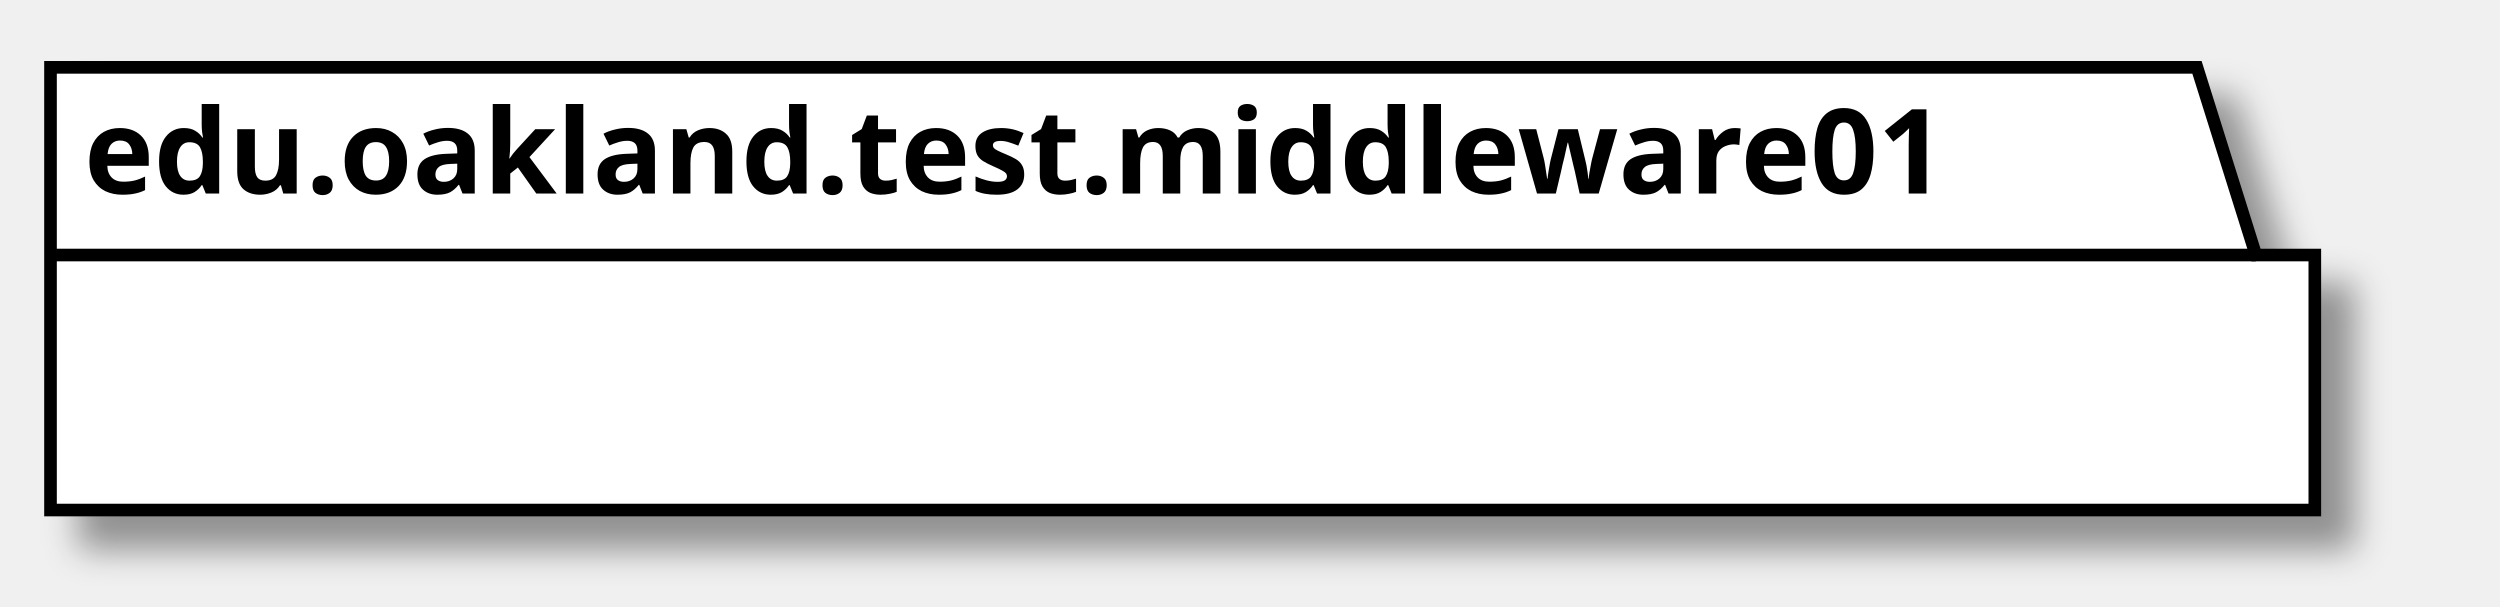
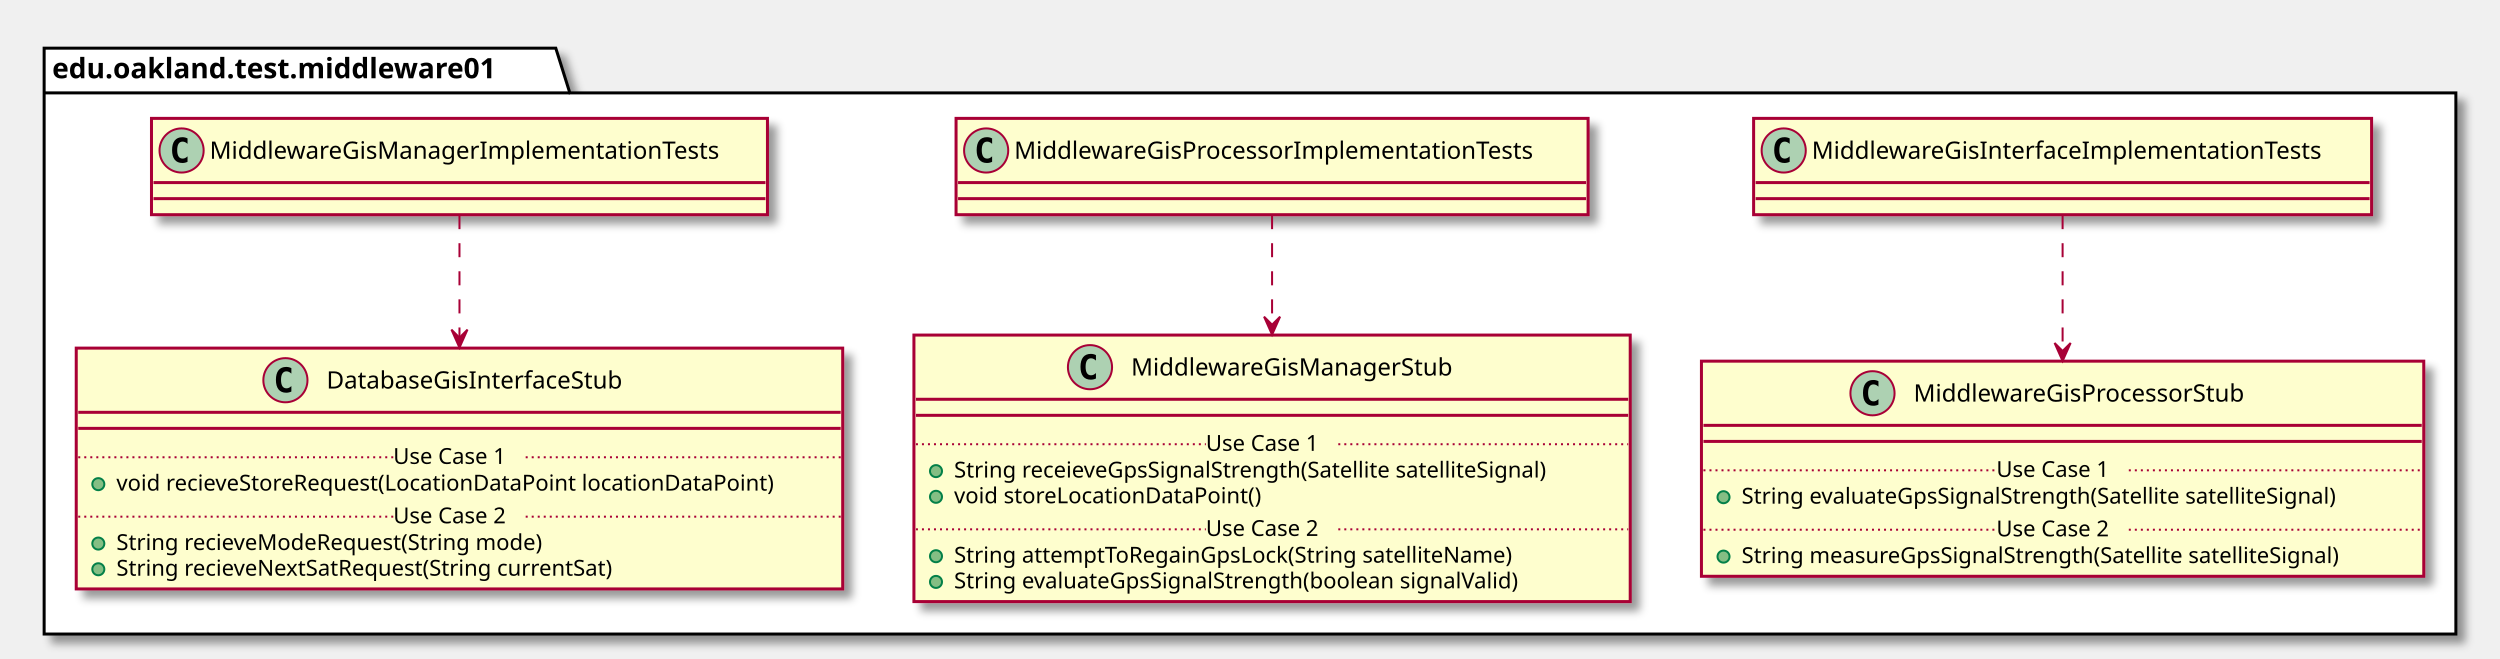
- <svg xmlns="http://www.w3.org/2000/svg" contentScriptType="application/ecmascript" contentStyleType="text/css" height="72px" preserveAspectRatio="none" style="width:297px;height:72px;" version="1.1" viewBox="0 0 297 72" width="297px" zoomAndPan="magnify">
+ <svg xmlns="http://www.w3.org/2000/svg" contentScriptType="application/ecmascript" contentStyleType="text/css" height="328px" preserveAspectRatio="none" style="width:1246px;height:328px;" version="1.1" viewBox="0 0 1246 328" width="1246px" zoomAndPan="magnify">
  <defs>
-     <filter height="300%" id="f1tk1qgyhrldl6" width="300%" x="-1" y="-1">
+     <filter height="300%" id="fyzh762tq1gnx" width="300%" x="-1" y="-1">
      <feGaussianBlur result="blurOut" stdDeviation="2.0" />
      <feColorMatrix in="blurOut" result="blurOut2" type="matrix" values="0 0 0 0 0 0 0 0 0 0 0 0 0 0 0 0 0 0 .4 0" />
      <feOffset dx="4.0" dy="4.0" in="blurOut2" result="blurOut3" />
      <feBlend in="SourceGraphic" in2="blurOut3" mode="normal" />
    </filter>
  </defs>
  <g>
-     <polygon fill="#FFFFFF" filter="url(#f1tk1qgyhrldl6)" points="6,8,261,8,268,30.297,275,30.297,275,60.594,6,60.594,6,8" style="stroke: #000000; stroke-width: 1.5;" />
-     <line style="stroke: #000000; stroke-width: 1.5;" x1="6" x2="268" y1="30.297" y2="30.297" />
-     <text fill="#000000" font-family="sans-serif" font-size="14" font-weight="bold" lengthAdjust="spacingAndGlyphs" textLength="249" x="10" y="22.995">edu.oakland.test.middleware01</text>
+     <polygon fill="#FFFFFF" filter="url(#fyzh762tq1gnx)" points="22,24,277,24,284,46.297,1224,46.297,1224,316,22,316,22,24" style="stroke: #000000; stroke-width: 1.5;" />
+     <line style="stroke: #000000; stroke-width: 1.5;" x1="22" x2="284" y1="46.297" y2="46.297" />
+     <text fill="#000000" font-family="sans-serif" font-size="14" font-weight="bold" lengthAdjust="spacingAndGlyphs" textLength="249" x="26" y="38.995">edu.oakland.test.middleware01</text>
+     <rect fill="#FEFECE" filter="url(#fyzh762tq1gnx)" height="48" id="MiddlewareGisInterfaceImplementationTests" style="stroke: #A80036; stroke-width: 1.5;" width="308" x="874" y="59" />
+     <ellipse cx="889" cy="75" fill="#ADD1B2" rx="11" ry="11" style="stroke: #A80036; stroke-width: 1.0;" />
+     <path d="M891.969,80.641 Q891.391,80.938 890.75,81.078 Q890.109,81.234 889.406,81.234 Q886.906,81.234 885.578,79.594 Q884.266,77.938 884.266,74.812 Q884.266,71.688 885.578,70.031 Q886.906,68.375 889.406,68.375 Q890.109,68.375 890.75,68.531 Q891.406,68.688 891.969,68.984 L891.969,71.703 Q891.344,71.125 890.75,70.859 Q890.156,70.578 889.531,70.578 Q888.188,70.578 887.5,71.656 Q886.812,72.719 886.812,74.812 Q886.812,76.906 887.5,77.984 Q888.188,79.047 889.531,79.047 Q890.156,79.047 890.75,78.781 Q891.344,78.5 891.969,77.922 L891.969,80.641 Z " />
+     <text fill="#000000" font-family="sans-serif" font-size="12" lengthAdjust="spacingAndGlyphs" textLength="276" x="903" y="79.154">MiddlewareGisInterfaceImplementationTests</text>
+     <line style="stroke: #A80036; stroke-width: 1.5;" x1="875" x2="1181" y1="91" y2="91" />
+     <line style="stroke: #A80036; stroke-width: 1.5;" x1="875" x2="1181" y1="99" y2="99" />
+     <rect fill="#FEFECE" filter="url(#fyzh762tq1gnx)" height="107.219" id="MiddlewareGisProcessorStub" style="stroke: #A80036; stroke-width: 1.5;" width="360" x="848" y="180" />
+     <ellipse cx="933.25" cy="196" fill="#ADD1B2" rx="11" ry="11" style="stroke: #A80036; stroke-width: 1.0;" />
+     <path d="M936.219,201.641 Q935.641,201.938 935,202.078 Q934.359,202.234 933.656,202.234 Q931.156,202.234 929.828,200.594 Q928.516,198.938 928.516,195.812 Q928.516,192.688 929.828,191.031 Q931.156,189.375 933.656,189.375 Q934.359,189.375 935,189.531 Q935.656,189.688 936.219,189.984 L936.219,192.703 Q935.594,192.125 935,191.859 Q934.406,191.578 933.781,191.578 Q932.438,191.578 931.75,192.656 Q931.062,193.719 931.062,195.812 Q931.062,197.906 931.75,198.984 Q932.438,200.047 933.781,200.047 Q934.406,200.047 935,199.781 Q935.594,199.5 936.219,198.922 L936.219,201.641 Z " />
+     <text fill="#000000" font-family="sans-serif" font-size="12" lengthAdjust="spacingAndGlyphs" textLength="181" x="953.75" y="200.154">MiddlewareGisProcessorStub</text>
+     <line style="stroke: #A80036; stroke-width: 1.5;" x1="849" x2="1207" y1="212" y2="212" />
+     <line style="stroke: #A80036; stroke-width: 1.5;" x1="849" x2="1207" y1="220" y2="220" />
+     <ellipse cx="859" cy="247.805" fill="#84BE84" rx="3" ry="3" style="stroke: #038048; stroke-width: 1.0;" />
+     <text fill="#000000" font-family="sans-serif" font-size="11" lengthAdjust="spacingAndGlyphs" textLength="331" x="868" y="251.015">String evaluateGpsSignalStrength(Satellite satelliteSignal)</text>
+     <line style="stroke: #A80036; stroke-width: 1.0; stroke-dasharray: 1.0,2.0;" x1="849" x2="995" y1="234.402" y2="234.402" />
+     <text fill="#000000" font-family="sans-serif" font-size="11" lengthAdjust="spacingAndGlyphs" textLength="66" x="995" y="237.71">Use Case 1</text>
+     <line style="stroke: #A80036; stroke-width: 1.0; stroke-dasharray: 1.0,2.0;" x1="1061" x2="1207" y1="234.402" y2="234.402" />
+     <ellipse cx="859" cy="277.414" fill="#84BE84" rx="3" ry="3" style="stroke: #038048; stroke-width: 1.0;" />
+     <text fill="#000000" font-family="sans-serif" font-size="11" lengthAdjust="spacingAndGlyphs" textLength="334" x="868" y="280.625">String measureGpsSignalStrength(Satellite satelliteSignal)</text>
+     <line style="stroke: #A80036; stroke-width: 1.0; stroke-dasharray: 1.0,2.0;" x1="849" x2="995" y1="264.012" y2="264.012" />
+     <text fill="#000000" font-family="sans-serif" font-size="11" lengthAdjust="spacingAndGlyphs" textLength="66" x="995" y="267.32">Use Case 2</text>
+     <line style="stroke: #A80036; stroke-width: 1.0; stroke-dasharray: 1.0,2.0;" x1="1061" x2="1207" y1="264.012" y2="264.012" />
+     <rect fill="#FEFECE" filter="url(#fyzh762tq1gnx)" height="48" id="MiddlewareGisProcessorImplementationTests" style="stroke: #A80036; stroke-width: 1.5;" width="315" x="476.5" y="59" />
+     <ellipse cx="491.5" cy="75" fill="#ADD1B2" rx="11" ry="11" style="stroke: #A80036; stroke-width: 1.0;" />
+     <path d="M494.469,80.641 Q493.891,80.938 493.25,81.078 Q492.609,81.234 491.906,81.234 Q489.406,81.234 488.078,79.594 Q486.766,77.938 486.766,74.812 Q486.766,71.688 488.078,70.031 Q489.406,68.375 491.906,68.375 Q492.609,68.375 493.25,68.531 Q493.906,68.688 494.469,68.984 L494.469,71.703 Q493.844,71.125 493.25,70.859 Q492.656,70.578 492.031,70.578 Q490.688,70.578 490,71.656 Q489.312,72.719 489.312,74.812 Q489.312,76.906 490,77.984 Q490.688,79.047 492.031,79.047 Q492.656,79.047 493.25,78.781 Q493.844,78.5 494.469,77.922 L494.469,80.641 Z " />
+     <text fill="#000000" font-family="sans-serif" font-size="12" lengthAdjust="spacingAndGlyphs" textLength="283" x="505.5" y="79.154">MiddlewareGisProcessorImplementationTests</text>
+     <line style="stroke: #A80036; stroke-width: 1.5;" x1="477.5" x2="790.5" y1="91" y2="91" />
+     <line style="stroke: #A80036; stroke-width: 1.5;" x1="477.5" x2="790.5" y1="99" y2="99" />
+     <rect fill="#FEFECE" filter="url(#fyzh762tq1gnx)" height="132.828" id="MiddlewareGisManagerStub" style="stroke: #A80036; stroke-width: 1.5;" width="357" x="455.5" y="167" />
+     <ellipse cx="543.25" cy="183" fill="#ADD1B2" rx="11" ry="11" style="stroke: #A80036; stroke-width: 1.0;" />
+     <path d="M546.219,188.641 Q545.641,188.938 545,189.078 Q544.359,189.234 543.656,189.234 Q541.156,189.234 539.828,187.594 Q538.516,185.938 538.516,182.812 Q538.516,179.688 539.828,178.031 Q541.156,176.375 543.656,176.375 Q544.359,176.375 545,176.531 Q545.656,176.688 546.219,176.984 L546.219,179.703 Q545.594,179.125 545,178.859 Q544.406,178.578 543.781,178.578 Q542.438,178.578 541.75,179.656 Q541.062,180.719 541.062,182.812 Q541.062,184.906 541.75,185.984 Q542.438,187.047 543.781,187.047 Q544.406,187.047 545,186.781 Q545.594,186.5 546.219,185.922 L546.219,188.641 Z " />
+     <text fill="#000000" font-family="sans-serif" font-size="12" lengthAdjust="spacingAndGlyphs" textLength="173" x="563.75" y="187.154">MiddlewareGisManagerStub</text>
+     <line style="stroke: #A80036; stroke-width: 1.5;" x1="456.5" x2="811.5" y1="199" y2="199" />
+     <line style="stroke: #A80036; stroke-width: 1.5;" x1="456.5" x2="811.5" y1="207" y2="207" />
+     <ellipse cx="466.5" cy="234.805" fill="#84BE84" rx="3" ry="3" style="stroke: #038048; stroke-width: 1.0;" />
+     <text fill="#000000" font-family="sans-serif" font-size="11" lengthAdjust="spacingAndGlyphs" textLength="331" x="475.5" y="238.015">String receieveGpsSignalStrength(Satellite satelliteSignal)</text>
+     <ellipse cx="466.5" cy="247.609" fill="#84BE84" rx="3" ry="3" style="stroke: #038048; stroke-width: 1.0;" />
+     <text fill="#000000" font-family="sans-serif" font-size="11" lengthAdjust="spacingAndGlyphs" textLength="166" x="475.5" y="250.82">void storeLocationDataPoint()</text>
+     <line style="stroke: #A80036; stroke-width: 1.0; stroke-dasharray: 1.0,2.0;" x1="456.5" x2="601" y1="221.402" y2="221.402" />
+     <text fill="#000000" font-family="sans-serif" font-size="11" lengthAdjust="spacingAndGlyphs" textLength="66" x="601" y="224.71">Use Case 1</text>
+     <line style="stroke: #A80036; stroke-width: 1.0; stroke-dasharray: 1.0,2.0;" x1="667" x2="811.5" y1="221.402" y2="221.402" />
+     <ellipse cx="466.5" cy="277.219" fill="#84BE84" rx="3" ry="3" style="stroke: #038048; stroke-width: 1.0;" />
+     <text fill="#000000" font-family="sans-serif" font-size="11" lengthAdjust="spacingAndGlyphs" textLength="306" x="475.5" y="280.429">String attemptToRegainGpsLock(String satelliteName)</text>
+     <ellipse cx="466.5" cy="290.023" fill="#84BE84" rx="3" ry="3" style="stroke: #038048; stroke-width: 1.0;" />
+     <text fill="#000000" font-family="sans-serif" font-size="11" lengthAdjust="spacingAndGlyphs" textLength="311" x="475.5" y="293.234">String evaluateGpsSignalStrength(boolean signalValid)</text>
+     <line style="stroke: #A80036; stroke-width: 1.0; stroke-dasharray: 1.0,2.0;" x1="456.5" x2="601" y1="263.816" y2="263.816" />
+     <text fill="#000000" font-family="sans-serif" font-size="11" lengthAdjust="spacingAndGlyphs" textLength="66" x="601" y="267.125">Use Case 2</text>
+     <line style="stroke: #A80036; stroke-width: 1.0; stroke-dasharray: 1.0,2.0;" x1="667" x2="811.5" y1="263.816" y2="263.816" />
+     <rect fill="#FEFECE" filter="url(#fyzh762tq1gnx)" height="48" id="MiddlewareGisManagerImplementationTests" style="stroke: #A80036; stroke-width: 1.5;" width="307" x="75.5" y="59" />
+     <ellipse cx="90.5" cy="75" fill="#ADD1B2" rx="11" ry="11" style="stroke: #A80036; stroke-width: 1.0;" />
+     <path d="M93.469,80.641 Q92.891,80.938 92.25,81.078 Q91.609,81.234 90.906,81.234 Q88.406,81.234 87.078,79.594 Q85.766,77.938 85.766,74.812 Q85.766,71.688 87.078,70.031 Q88.406,68.375 90.906,68.375 Q91.609,68.375 92.25,68.531 Q92.906,68.688 93.469,68.984 L93.469,71.703 Q92.844,71.125 92.25,70.859 Q91.656,70.578 91.031,70.578 Q89.688,70.578 89,71.656 Q88.312,72.719 88.312,74.812 Q88.312,76.906 89,77.984 Q89.688,79.047 91.031,79.047 Q91.656,79.047 92.25,78.781 Q92.844,78.5 93.469,77.922 L93.469,80.641 Z " />
+     <text fill="#000000" font-family="sans-serif" font-size="12" lengthAdjust="spacingAndGlyphs" textLength="275" x="104.5" y="79.154">MiddlewareGisManagerImplementationTests</text>
+     <line style="stroke: #A80036; stroke-width: 1.5;" x1="76.5" x2="381.5" y1="91" y2="91" />
+     <line style="stroke: #A80036; stroke-width: 1.5;" x1="76.5" x2="381.5" y1="99" y2="99" />
+     <rect fill="#FEFECE" filter="url(#fyzh762tq1gnx)" height="120.023" id="DatabaseGisInterfaceStub" style="stroke: #A80036; stroke-width: 1.5;" width="382" x="38" y="173.5" />
+     <ellipse cx="142.25" cy="189.5" fill="#ADD1B2" rx="11" ry="11" style="stroke: #A80036; stroke-width: 1.0;" />
+     <path d="M145.219,195.141 Q144.641,195.438 144,195.578 Q143.359,195.734 142.656,195.734 Q140.156,195.734 138.828,194.094 Q137.516,192.438 137.516,189.312 Q137.516,186.188 138.828,184.531 Q140.156,182.875 142.656,182.875 Q143.359,182.875 144,183.031 Q144.656,183.188 145.219,183.484 L145.219,186.203 Q144.594,185.625 144,185.359 Q143.406,185.078 142.781,185.078 Q141.438,185.078 140.75,186.156 Q140.062,187.219 140.062,189.312 Q140.062,191.406 140.75,192.484 Q141.438,193.547 142.781,193.547 Q143.406,193.547 144,193.281 Q144.594,193 145.219,192.422 L145.219,195.141 Z " />
+     <text fill="#000000" font-family="sans-serif" font-size="12" lengthAdjust="spacingAndGlyphs" textLength="165" x="162.75" y="193.654">DatabaseGisInterfaceStub</text>
+     <line style="stroke: #A80036; stroke-width: 1.5;" x1="39" x2="419" y1="205.5" y2="205.5" />
+     <line style="stroke: #A80036; stroke-width: 1.5;" x1="39" x2="419" y1="213.5" y2="213.5" />
+     <ellipse cx="49" cy="241.305" fill="#84BE84" rx="3" ry="3" style="stroke: #038048; stroke-width: 1.0;" />
+     <text fill="#000000" font-family="sans-serif" font-size="11" lengthAdjust="spacingAndGlyphs" textLength="356" x="58" y="244.515">void recieveStoreRequest(LocationDataPoint locationDataPoint)</text>
+     <line style="stroke: #A80036; stroke-width: 1.0; stroke-dasharray: 1.0,2.0;" x1="39" x2="196" y1="227.902" y2="227.902" />
+     <text fill="#000000" font-family="sans-serif" font-size="11" lengthAdjust="spacingAndGlyphs" textLength="66" x="196" y="231.21">Use Case 1</text>
+     <line style="stroke: #A80036; stroke-width: 1.0; stroke-dasharray: 1.0,2.0;" x1="262" x2="419" y1="227.902" y2="227.902" />
+     <ellipse cx="49" cy="270.914" fill="#84BE84" rx="3" ry="3" style="stroke: #038048; stroke-width: 1.0;" />
+     <text fill="#000000" font-family="sans-serif" font-size="11" lengthAdjust="spacingAndGlyphs" textLength="233" x="58" y="274.125">String recieveModeRequest(String mode)</text>
+     <ellipse cx="49" cy="283.719" fill="#84BE84" rx="3" ry="3" style="stroke: #038048; stroke-width: 1.0;" />
+     <text fill="#000000" font-family="sans-serif" font-size="11" lengthAdjust="spacingAndGlyphs" textLength="275" x="58" y="286.929">String recieveNextSatRequest(String currentSat)</text>
+     <line style="stroke: #A80036; stroke-width: 1.0; stroke-dasharray: 1.0,2.0;" x1="39" x2="196" y1="257.512" y2="257.512" />
+     <text fill="#000000" font-family="sans-serif" font-size="11" lengthAdjust="spacingAndGlyphs" textLength="66" x="196" y="260.82">Use Case 2</text>
+     <line style="stroke: #A80036; stroke-width: 1.0; stroke-dasharray: 1.0,2.0;" x1="262" x2="419" y1="257.512" y2="257.512" />
+     <path d="M1028,107.2 C1028,125.25 1028,151.1 1028,174.64 " fill="none" id="MiddlewareGisInterfaceImplementationTests-&gt;MiddlewareGisProcessorStub" style="stroke: #A80036; stroke-width: 1.0; stroke-dasharray: 7.0,7.0;" />
+     <polygon fill="#A80036" points="1028,179.94,1032,170.94,1028,174.94,1024,170.94,1028,179.94" style="stroke: #A80036; stroke-width: 1.0;" />
+     <path d="M634,107.2 C634,122.02 634,142.09 634,161.82 " fill="none" id="MiddlewareGisProcessorImplementationTests-&gt;MiddlewareGisManagerStub" style="stroke: #A80036; stroke-width: 1.0; stroke-dasharray: 7.0,7.0;" />
+     <polygon fill="#A80036" points="634,166.83,638,157.83,634,161.83,630,157.83,634,166.83" style="stroke: #A80036; stroke-width: 1.0;" />
+     <path d="M229,107.2 C229,123.59 229,146.41 229,168.09 " fill="none" id="MiddlewareGisManagerImplementationTests-&gt;DatabaseGisInterfaceStub" style="stroke: #A80036; stroke-width: 1.0; stroke-dasharray: 7.0,7.0;" />
+     <polygon fill="#A80036" points="229,173.28,233,164.28,229,168.28,225,164.28,229,173.28" style="stroke: #A80036; stroke-width: 1.0;" />
  </g>
</svg>
